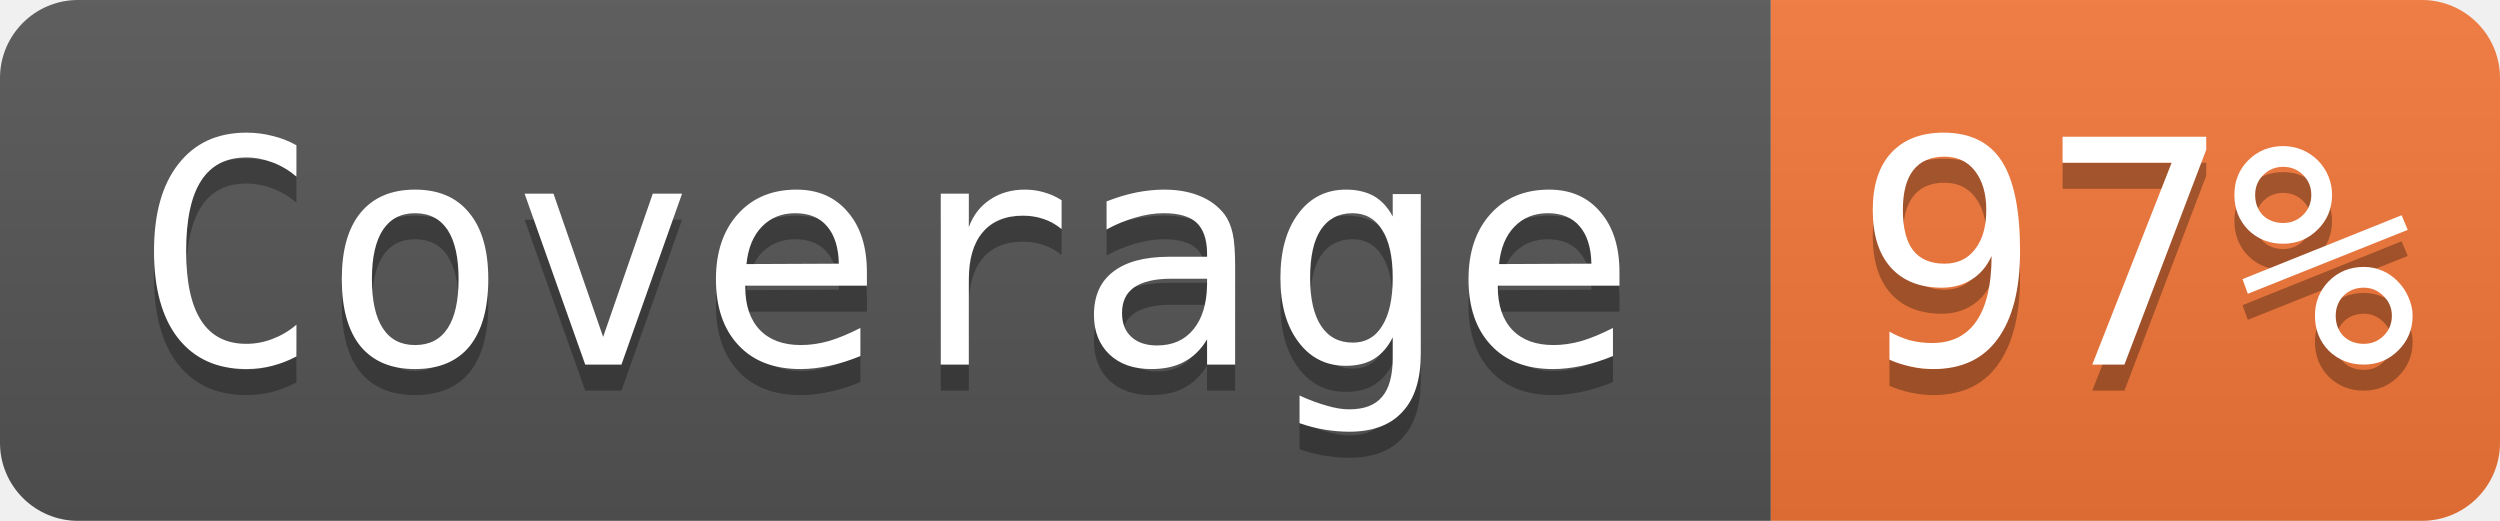
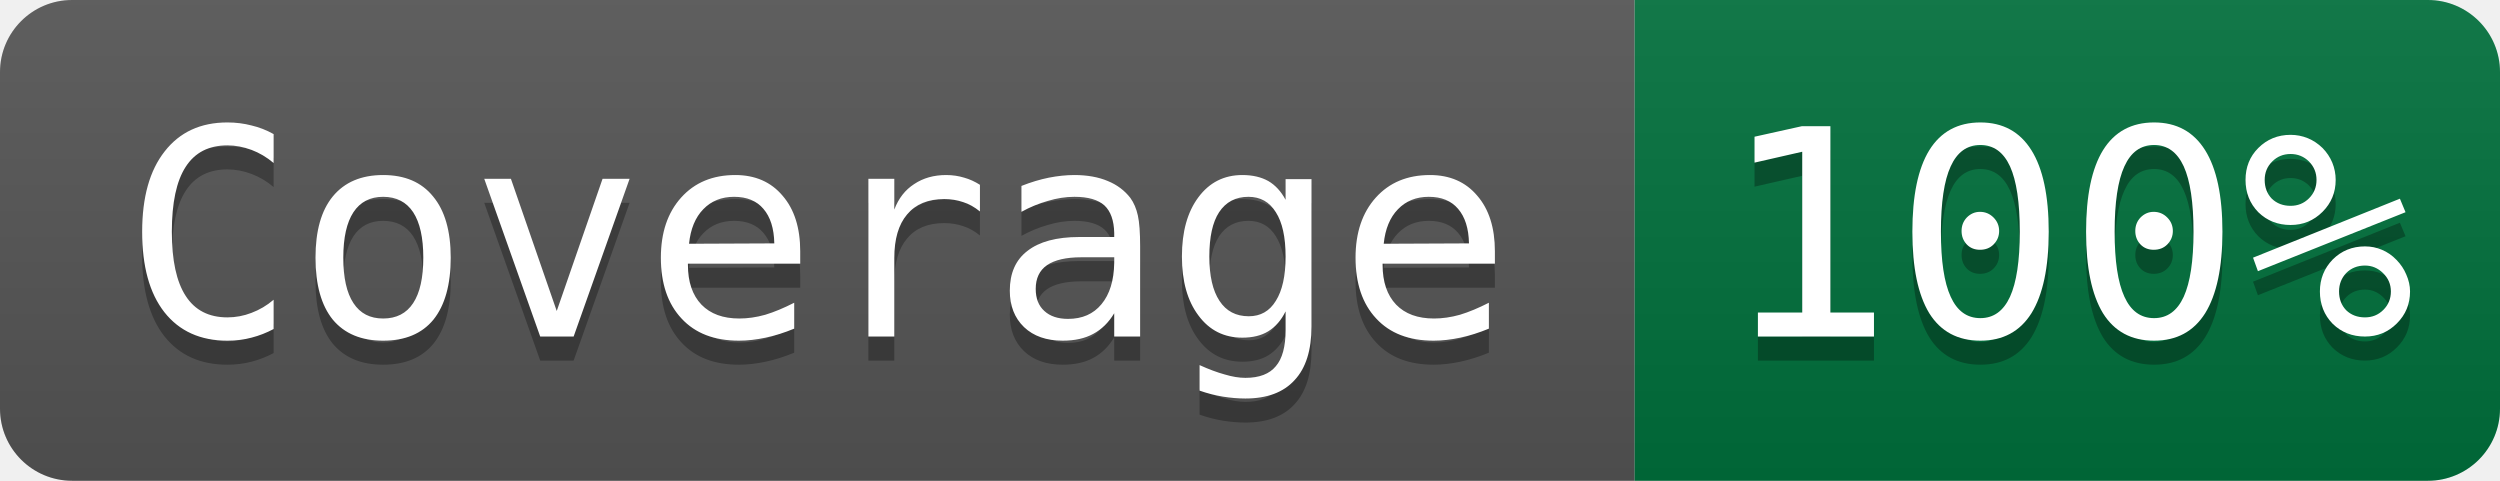
- <svg xmlns="http://www.w3.org/2000/svg" width="96" height="20" role="img" aria-label="Coverage: 97%">
+ <svg xmlns="http://www.w3.org/2000/svg" width="104" height="20" role="img" aria-label="Coverage: 100%">
  <linearGradient id="s" x2="0" y2="100%">
    <stop offset="0" stop-color="#bbb" stop-opacity=".1" />
    <stop offset="1" stop-opacity=".1" />
  </linearGradient>
  <clipPath id="r">
-     <rect width="96" height="20" rx="3" fill="#fff" />
+     <rect width="104" height="20" rx="3" fill="#fff" />
  </clipPath>
  <g clip-path="url(#r)">
    <rect width="68" height="20" fill="#555" />
-     <rect x="68" width="28" height="20" fill="#f47738" />
-     <rect width="96" height="20" fill="url(#s)" />
+     <rect x="68" width="36" height="20" fill="#00703c" />
+     <rect width="104" height="20" fill="url(#s)" />
  </g>
  <g fill="#ffffff" font-family="Consolas, monospace" font-size="12">
    <text aria-hidden="true" x="34" y="15" fill="#010101" fill-opacity=".3" text-anchor="middle">Coverage</text>
    <text x="34" y="14" fill="#ffffff" text-anchor="middle">Coverage</text>
-     <text aria-hidden="true" x="82" y="15" fill="#010101" fill-opacity=".3" text-anchor="middle">97%</text>
-     <text x="82" y="14" fill="#ffffff" text-anchor="middle">97%</text>
+     <text aria-hidden="true" x="86" y="15" fill="#010101" fill-opacity=".3" text-anchor="middle">100%</text>
+     <text x="86" y="14" fill="#ffffff" text-anchor="middle">100%</text>
  </g>
</svg>
